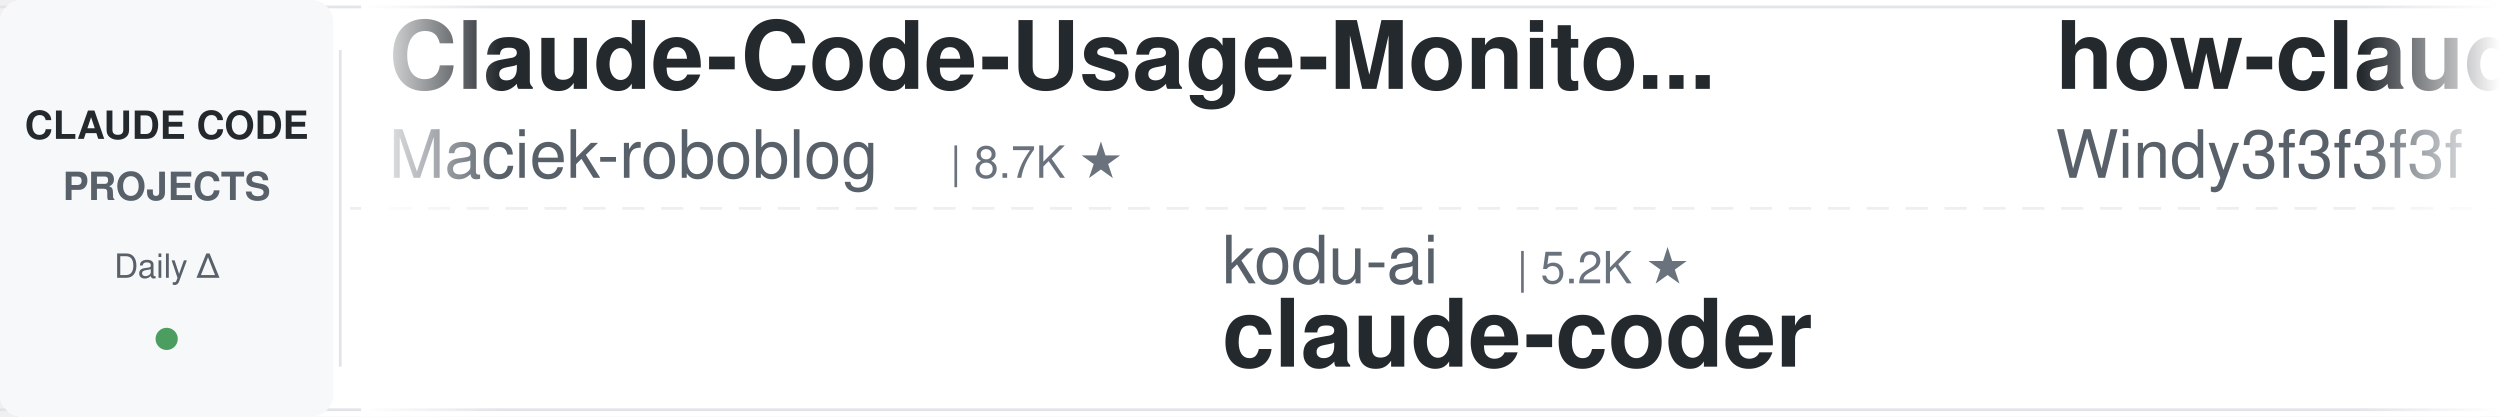
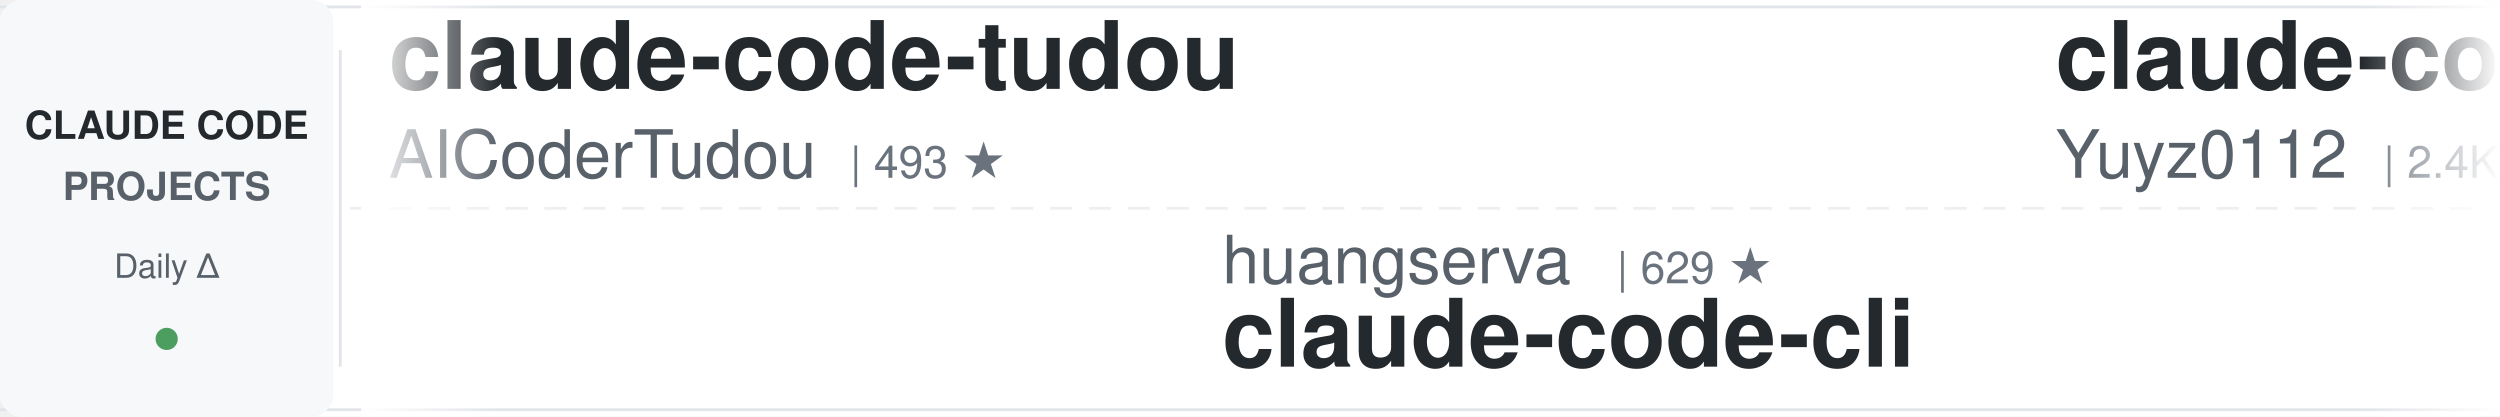
<svg xmlns="http://www.w3.org/2000/svg" width="900" height="150">
  <defs>
    <linearGradient id="leftFade" x1="0%" y1="0%" x2="100%" y2="0%">
      <stop offset="0%" style="stop-color:#ffffff;stop-opacity:1" />
      <stop offset="100%" style="stop-color:#ffffff;stop-opacity:0" />
    </linearGradient>
    <linearGradient id="rightFade" x1="0%" y1="0%" x2="100%" y2="0%">
      <stop offset="0%" style="stop-color:#ffffff;stop-opacity:0" />
      <stop offset="100%" style="stop-color:#ffffff;stop-opacity:1" />
    </linearGradient>
  </defs>
  <rect width="900" height="150" fill="#ffffff" rx="8" />
  <rect x="0" y="2" width="900" height="1" fill="#e1e4e8" />
  <rect x="0" y="147" width="900" height="1" fill="#e1e4e8" />
  <line x1="0" y1="75" x2="900" y2="75" stroke="#e1e4e8" stroke-width="1" stroke-dasharray="8 6" opacity="0.6" />
  <rect x="0" y="0" width="120" height="150" fill="#f6f8fa" rx="8" />
  <text x="60" y="50" font-family="-apple-system, BlinkMacSystemFont, 'Segoe UI', Helvetica, Arial, sans-serif" font-size="14" font-weight="600" fill="#24292e" text-anchor="middle">CLAUDE CODE</text>
  <text x="60" y="72" font-family="-apple-system, BlinkMacSystemFont, 'Segoe UI', Helvetica, Arial, sans-serif" font-size="14" font-weight="600" fill="#586069" text-anchor="middle">PROJECTS</text>
  <text x="60" y="100" font-family="-apple-system, BlinkMacSystemFont, 'Segoe UI', Helvetica, Arial, sans-serif" font-size="12" font-weight="500" fill="#586069" text-anchor="middle">Daily Δ</text>
  <circle cx="60" cy="122" r="4" fill="#22863a" opacity="0.8" />
  <rect x="122" y="18" width="1" height="114" fill="#e1e4e8" />
  <clipPath id="tickerClip">
    <rect x="130" y="0" width="770" height="150" />
  </clipPath>
  <g clip-path="url(#tickerClip)">
    <g id="tickerItems">
      <animateTransform attributeName="transform" attributeType="XML" type="translate" from="0 0" to="-3000 0" dur="54s" repeatCount="indefinite" />
      <g transform="translate(0, 0)">
-         <text x="140" y="32" font-family="-apple-system, BlinkMacSystemFont, 'Segoe UI', Helvetica, Arial, sans-serif" font-size="34" font-weight="600" fill="#24292e">Claude-Code-Usage-Monito...</text>
-         <text x="140" y="64" font-family="-apple-system, BlinkMacSystemFont, 'Segoe UI', Helvetica, Arial, sans-serif" font-size="24" font-weight="400" fill="#586069">Maciek-roboblog</text>
-         <text x="342" y="64" font-family="-apple-system, BlinkMacSystemFont, 'Segoe UI', Helvetica, Arial, sans-serif" font-size="16" font-weight="500" fill="#6a737d">| 8.7K ★</text>
+         <text x="140" y="32" font-family="-apple-system, BlinkMacSystemFont, 'Segoe UI', Helvetica, Arial, sans-serif" font-size="34" font-weight="600" fill="#24292e">claude-code-tudou</text>
+         <text x="140" y="64" font-family="-apple-system, BlinkMacSystemFont, 'Segoe UI', Helvetica, Arial, sans-serif" font-size="24" font-weight="400" fill="#586069">AICoderTudou</text>
+         <text x="306" y="64" font-family="-apple-system, BlinkMacSystemFont, 'Segoe UI', Helvetica, Arial, sans-serif" font-size="16" font-weight="500" fill="#6a737d">| 493 ★</text>
      </g>
      <g transform="translate(300, 0)">
-         <text x="140" y="102" font-family="-apple-system, BlinkMacSystemFont, 'Segoe UI', Helvetica, Arial, sans-serif" font-size="24" font-weight="400" fill="#586069">kodu-ai</text>
-         <text x="246" y="102" font-family="-apple-system, BlinkMacSystemFont, 'Segoe UI', Helvetica, Arial, sans-serif" font-size="16" font-weight="500" fill="#6a737d">| 5.2K ★</text>
-         <text x="140" y="132" font-family="-apple-system, BlinkMacSystemFont, 'Segoe UI', Helvetica, Arial, sans-serif" font-size="34" font-weight="600" fill="#24292e">claude-coder</text>
+         <text x="140" y="102" font-family="-apple-system, BlinkMacSystemFont, 'Segoe UI', Helvetica, Arial, sans-serif" font-size="24" font-weight="400" fill="#586069">huangserva</text>
+         <text x="282" y="102" font-family="-apple-system, BlinkMacSystemFont, 'Segoe UI', Helvetica, Arial, sans-serif" font-size="16" font-weight="500" fill="#6a737d">| 629 ★</text>
+         <text x="140" y="132" font-family="-apple-system, BlinkMacSystemFont, 'Segoe UI', Helvetica, Arial, sans-serif" font-size="34" font-weight="600" fill="#24292e">claude-code-cli</text>
      </g>
      <g transform="translate(600, 0)">
-         <text x="140" y="32" font-family="-apple-system, BlinkMacSystemFont, 'Segoe UI', Helvetica, Arial, sans-serif" font-size="34" font-weight="600" fill="#24292e">how-claude-code-works</text>
-         <text x="140" y="64" font-family="-apple-system, BlinkMacSystemFont, 'Segoe UI', Helvetica, Arial, sans-serif" font-size="24" font-weight="400" fill="#586069">Windy3f3f3f3f</text>
-         <text x="318" y="64" font-family="-apple-system, BlinkMacSystemFont, 'Segoe UI', Helvetica, Arial, sans-serif" font-size="16" font-weight="500" fill="#6a737d">| 3.8K ★</text>
+         <text x="140" y="32" font-family="-apple-system, BlinkMacSystemFont, 'Segoe UI', Helvetica, Arial, sans-serif" font-size="34" font-weight="600" fill="#24292e">claude-code-reverse</text>
+         <text x="140" y="64" font-family="-apple-system, BlinkMacSystemFont, 'Segoe UI', Helvetica, Arial, sans-serif" font-size="24" font-weight="400" fill="#586069">Yuyz0112</text>
+         <text x="258" y="64" font-family="-apple-system, BlinkMacSystemFont, 'Segoe UI', Helvetica, Arial, sans-serif" font-size="16" font-weight="500" fill="#6a737d">| 2.4K ★</text>
      </g>
      <g transform="translate(900, 0)">
-         <text x="140" y="102" font-family="-apple-system, BlinkMacSystemFont, 'Segoe UI', Helvetica, Arial, sans-serif" font-size="24" font-weight="400" fill="#586069">oboard</text>
-         <text x="234" y="102" font-family="-apple-system, BlinkMacSystemFont, 'Segoe UI', Helvetica, Arial, sans-serif" font-size="16" font-weight="500" fill="#6a737d">| 3.3K ★</text>
-         <text x="140" y="132" font-family="-apple-system, BlinkMacSystemFont, 'Segoe UI', Helvetica, Arial, sans-serif" font-size="34" font-weight="600" fill="#24292e">claude-code-rev</text>
+         <text x="140" y="102" font-family="-apple-system, BlinkMacSystemFont, 'Segoe UI', Helvetica, Arial, sans-serif" font-size="24" font-weight="400" fill="#586069">centminmod</text>
+         <text x="282" y="102" font-family="-apple-system, BlinkMacSystemFont, 'Segoe UI', Helvetica, Arial, sans-serif" font-size="16" font-weight="500" fill="#6a737d">| 2.7K ★</text>
+         <text x="140" y="132" font-family="-apple-system, BlinkMacSystemFont, 'Segoe UI', Helvetica, Arial, sans-serif" font-size="34" font-weight="600" fill="#24292e">my-claude-code-setup</text>
      </g>
      <g transform="translate(1200, 0)">
-         <text x="140" y="32" font-family="-apple-system, BlinkMacSystemFont, 'Segoe UI', Helvetica, Arial, sans-serif" font-size="34" font-weight="600" fill="#24292e">claude-code-rust</text>
-         <text x="140" y="64" font-family="-apple-system, BlinkMacSystemFont, 'Segoe UI', Helvetica, Arial, sans-serif" font-size="24" font-weight="400" fill="#586069">lorryjovens-hub</text>
-         <text x="342" y="64" font-family="-apple-system, BlinkMacSystemFont, 'Segoe UI', Helvetica, Arial, sans-serif" font-size="16" font-weight="500" fill="#6a737d">| 1.7K ★</text>
+         <text x="140" y="32" font-family="-apple-system, BlinkMacSystemFont, 'Segoe UI', Helvetica, Arial, sans-serif" font-size="34" font-weight="600" fill="#24292e">claude-code-source</text>
+         <text x="140" y="64" font-family="-apple-system, BlinkMacSystemFont, 'Segoe UI', Helvetica, Arial, sans-serif" font-size="24" font-weight="400" fill="#586069">AprilNEA</text>
+         <text x="258" y="64" font-family="-apple-system, BlinkMacSystemFont, 'Segoe UI', Helvetica, Arial, sans-serif" font-size="16" font-weight="500" fill="#6a737d">| 394 ★</text>
      </g>
      <g transform="translate(1500, 0)">
-         <text x="140" y="102" font-family="-apple-system, BlinkMacSystemFont, 'Segoe UI', Helvetica, Arial, sans-serif" font-size="24" font-weight="400" fill="#586069">davila7</text>
-         <text x="246" y="102" font-family="-apple-system, BlinkMacSystemFont, 'Segoe UI', Helvetica, Arial, sans-serif" font-size="16" font-weight="500" fill="#6a737d">| 32.7K ★</text>
-         <text x="140" y="132" font-family="-apple-system, BlinkMacSystemFont, 'Segoe UI', Helvetica, Arial, sans-serif" font-size="34" font-weight="600" fill="#24292e">claude-code-templates</text>
+         <text x="140" y="102" font-family="-apple-system, BlinkMacSystemFont, 'Segoe UI', Helvetica, Arial, sans-serif" font-size="24" font-weight="400" fill="#586069">Alishahryar1</text>
+         <text x="306" y="102" font-family="-apple-system, BlinkMacSystemFont, 'Segoe UI', Helvetica, Arial, sans-serif" font-size="16" font-weight="500" fill="#6a737d">| 61.3K ★</text>
+         <text x="140" y="132" font-family="-apple-system, BlinkMacSystemFont, 'Segoe UI', Helvetica, Arial, sans-serif" font-size="34" font-weight="600" fill="#24292e">free-claude-code</text>
      </g>
      <g transform="translate(1800, 0)">
-         <text x="140" y="32" font-family="-apple-system, BlinkMacSystemFont, 'Segoe UI', Helvetica, Arial, sans-serif" font-size="34" font-weight="600" fill="#24292e">awesome-claude-code-plug...</text>
-         <text x="140" y="64" font-family="-apple-system, BlinkMacSystemFont, 'Segoe UI', Helvetica, Arial, sans-serif" font-size="24" font-weight="400" fill="#586069">ccplugins</text>
-         <text x="270" y="64" font-family="-apple-system, BlinkMacSystemFont, 'Segoe UI', Helvetica, Arial, sans-serif" font-size="16" font-weight="500" fill="#6a737d">| 977 ★</text>
+         <text x="140" y="32" font-family="-apple-system, BlinkMacSystemFont, 'Segoe UI', Helvetica, Arial, sans-serif" font-size="34" font-weight="600" fill="#24292e">claude-code-source</text>
+         <text x="140" y="64" font-family="-apple-system, BlinkMacSystemFont, 'Segoe UI', Helvetica, Arial, sans-serif" font-size="24" font-weight="400" fill="#586069">hangsman</text>
+         <text x="258" y="64" font-family="-apple-system, BlinkMacSystemFont, 'Segoe UI', Helvetica, Arial, sans-serif" font-size="16" font-weight="500" fill="#6a737d">| 798 ★</text>
      </g>
      <g transform="translate(2100, 0)">
-         <text x="140" y="102" font-family="-apple-system, BlinkMacSystemFont, 'Segoe UI', Helvetica, Arial, sans-serif" font-size="24" font-weight="400" fill="#586069">AICoderTudou</text>
-         <text x="306" y="102" font-family="-apple-system, BlinkMacSystemFont, 'Segoe UI', Helvetica, Arial, sans-serif" font-size="16" font-weight="500" fill="#6a737d">| 493 ★</text>
-         <text x="140" y="132" font-family="-apple-system, BlinkMacSystemFont, 'Segoe UI', Helvetica, Arial, sans-serif" font-size="34" font-weight="600" fill="#24292e">claude-code-tudou</text>
+         <text x="140" y="102" font-family="-apple-system, BlinkMacSystemFont, 'Segoe UI', Helvetica, Arial, sans-serif" font-size="24" font-weight="400" fill="#586069">ding113</text>
+         <text x="246" y="102" font-family="-apple-system, BlinkMacSystemFont, 'Segoe UI', Helvetica, Arial, sans-serif" font-size="16" font-weight="500" fill="#6a737d">| 3.4K ★</text>
+         <text x="140" y="132" font-family="-apple-system, BlinkMacSystemFont, 'Segoe UI', Helvetica, Arial, sans-serif" font-size="34" font-weight="600" fill="#24292e">claude-code-hub</text>
      </g>
      <g transform="translate(2400, 0)">
-         <text x="140" y="32" font-family="-apple-system, BlinkMacSystemFont, 'Segoe UI', Helvetica, Arial, sans-serif" font-size="34" font-weight="600" fill="#24292e">claude-code-skills</text>
-         <text x="140" y="64" font-family="-apple-system, BlinkMacSystemFont, 'Segoe UI', Helvetica, Arial, sans-serif" font-size="24" font-weight="400" fill="#586069">daymade</text>
-         <text x="246" y="64" font-family="-apple-system, BlinkMacSystemFont, 'Segoe UI', Helvetica, Arial, sans-serif" font-size="16" font-weight="500" fill="#6a737d">| 1.5K ★</text>
+         <text x="140" y="32" font-family="-apple-system, BlinkMacSystemFont, 'Segoe UI', Helvetica, Arial, sans-serif" font-size="34" font-weight="600" fill="#24292e">claude-code-from-source</text>
+         <text x="140" y="64" font-family="-apple-system, BlinkMacSystemFont, 'Segoe UI', Helvetica, Arial, sans-serif" font-size="24" font-weight="400" fill="#586069">alejandrobalderas</text>
+         <text x="366" y="64" font-family="-apple-system, BlinkMacSystemFont, 'Segoe UI', Helvetica, Arial, sans-serif" font-size="16" font-weight="500" fill="#6a737d">| 3.0K ★</text>
      </g>
      <g transform="translate(2700, 0)">
-         <text x="140" y="102" font-family="-apple-system, BlinkMacSystemFont, 'Segoe UI', Helvetica, Arial, sans-serif" font-size="24" font-weight="400" fill="#586069">shareAI-lab</text>
-         <text x="294" y="102" font-family="-apple-system, BlinkMacSystemFont, 'Segoe UI', Helvetica, Arial, sans-serif" font-size="16" font-weight="500" fill="#6a737d">| 78.8K ★</text>
-         <text x="140" y="132" font-family="-apple-system, BlinkMacSystemFont, 'Segoe UI', Helvetica, Arial, sans-serif" font-size="34" font-weight="600" fill="#24292e">learn-claude-code</text>
+         <text x="140" y="102" font-family="-apple-system, BlinkMacSystemFont, 'Segoe UI', Helvetica, Arial, sans-serif" font-size="24" font-weight="400" fill="#586069">ykdojo</text>
+         <text x="234" y="102" font-family="-apple-system, BlinkMacSystemFont, 'Segoe UI', Helvetica, Arial, sans-serif" font-size="16" font-weight="500" fill="#6a737d">| 10.2K ★</text>
+         <text x="140" y="132" font-family="-apple-system, BlinkMacSystemFont, 'Segoe UI', Helvetica, Arial, sans-serif" font-size="34" font-weight="600" fill="#24292e">claude-code-tips</text>
      </g>
      <g transform="translate(3000, 0)">
-         <text x="140" y="32" font-family="-apple-system, BlinkMacSystemFont, 'Segoe UI', Helvetica, Arial, sans-serif" font-size="34" font-weight="600" fill="#24292e">Claude-Code-Usage-Monito...</text>
-         <text x="140" y="64" font-family="-apple-system, BlinkMacSystemFont, 'Segoe UI', Helvetica, Arial, sans-serif" font-size="24" font-weight="400" fill="#586069">Maciek-roboblog</text>
-         <text x="342" y="64" font-family="-apple-system, BlinkMacSystemFont, 'Segoe UI', Helvetica, Arial, sans-serif" font-size="16" font-weight="500" fill="#6a737d">| 8.7K ★</text>
+         <text x="140" y="32" font-family="-apple-system, BlinkMacSystemFont, 'Segoe UI', Helvetica, Arial, sans-serif" font-size="34" font-weight="600" fill="#24292e">claude-code-tudou</text>
+         <text x="140" y="64" font-family="-apple-system, BlinkMacSystemFont, 'Segoe UI', Helvetica, Arial, sans-serif" font-size="24" font-weight="400" fill="#586069">AICoderTudou</text>
+         <text x="306" y="64" font-family="-apple-system, BlinkMacSystemFont, 'Segoe UI', Helvetica, Arial, sans-serif" font-size="16" font-weight="500" fill="#6a737d">| 493 ★</text>
      </g>
      <g transform="translate(3300, 0)">
-         <text x="140" y="102" font-family="-apple-system, BlinkMacSystemFont, 'Segoe UI', Helvetica, Arial, sans-serif" font-size="24" font-weight="400" fill="#586069">kodu-ai</text>
-         <text x="246" y="102" font-family="-apple-system, BlinkMacSystemFont, 'Segoe UI', Helvetica, Arial, sans-serif" font-size="16" font-weight="500" fill="#6a737d">| 5.2K ★</text>
-         <text x="140" y="132" font-family="-apple-system, BlinkMacSystemFont, 'Segoe UI', Helvetica, Arial, sans-serif" font-size="34" font-weight="600" fill="#24292e">claude-coder</text>
+         <text x="140" y="102" font-family="-apple-system, BlinkMacSystemFont, 'Segoe UI', Helvetica, Arial, sans-serif" font-size="24" font-weight="400" fill="#586069">huangserva</text>
+         <text x="282" y="102" font-family="-apple-system, BlinkMacSystemFont, 'Segoe UI', Helvetica, Arial, sans-serif" font-size="16" font-weight="500" fill="#6a737d">| 629 ★</text>
+         <text x="140" y="132" font-family="-apple-system, BlinkMacSystemFont, 'Segoe UI', Helvetica, Arial, sans-serif" font-size="34" font-weight="600" fill="#24292e">claude-code-cli</text>
      </g>
      <g transform="translate(3600, 0)">
-         <text x="140" y="32" font-family="-apple-system, BlinkMacSystemFont, 'Segoe UI', Helvetica, Arial, sans-serif" font-size="34" font-weight="600" fill="#24292e">how-claude-code-works</text>
-         <text x="140" y="64" font-family="-apple-system, BlinkMacSystemFont, 'Segoe UI', Helvetica, Arial, sans-serif" font-size="24" font-weight="400" fill="#586069">Windy3f3f3f3f</text>
-         <text x="318" y="64" font-family="-apple-system, BlinkMacSystemFont, 'Segoe UI', Helvetica, Arial, sans-serif" font-size="16" font-weight="500" fill="#6a737d">| 3.8K ★</text>
+         <text x="140" y="32" font-family="-apple-system, BlinkMacSystemFont, 'Segoe UI', Helvetica, Arial, sans-serif" font-size="34" font-weight="600" fill="#24292e">claude-code-reverse</text>
+         <text x="140" y="64" font-family="-apple-system, BlinkMacSystemFont, 'Segoe UI', Helvetica, Arial, sans-serif" font-size="24" font-weight="400" fill="#586069">Yuyz0112</text>
+         <text x="258" y="64" font-family="-apple-system, BlinkMacSystemFont, 'Segoe UI', Helvetica, Arial, sans-serif" font-size="16" font-weight="500" fill="#6a737d">| 2.4K ★</text>
      </g>
      <g transform="translate(3900, 0)">
-         <text x="140" y="102" font-family="-apple-system, BlinkMacSystemFont, 'Segoe UI', Helvetica, Arial, sans-serif" font-size="24" font-weight="400" fill="#586069">oboard</text>
-         <text x="234" y="102" font-family="-apple-system, BlinkMacSystemFont, 'Segoe UI', Helvetica, Arial, sans-serif" font-size="16" font-weight="500" fill="#6a737d">| 3.3K ★</text>
-         <text x="140" y="132" font-family="-apple-system, BlinkMacSystemFont, 'Segoe UI', Helvetica, Arial, sans-serif" font-size="34" font-weight="600" fill="#24292e">claude-code-rev</text>
+         <text x="140" y="102" font-family="-apple-system, BlinkMacSystemFont, 'Segoe UI', Helvetica, Arial, sans-serif" font-size="24" font-weight="400" fill="#586069">centminmod</text>
+         <text x="282" y="102" font-family="-apple-system, BlinkMacSystemFont, 'Segoe UI', Helvetica, Arial, sans-serif" font-size="16" font-weight="500" fill="#6a737d">| 2.7K ★</text>
+         <text x="140" y="132" font-family="-apple-system, BlinkMacSystemFont, 'Segoe UI', Helvetica, Arial, sans-serif" font-size="34" font-weight="600" fill="#24292e">my-claude-code-setup</text>
      </g>
    </g>
  </g>
  <rect x="130" y="0" width="50" height="150" fill="url(#leftFade)" />
  <rect x="850" y="0" width="50" height="150" fill="url(#rightFade)" />
</svg>
